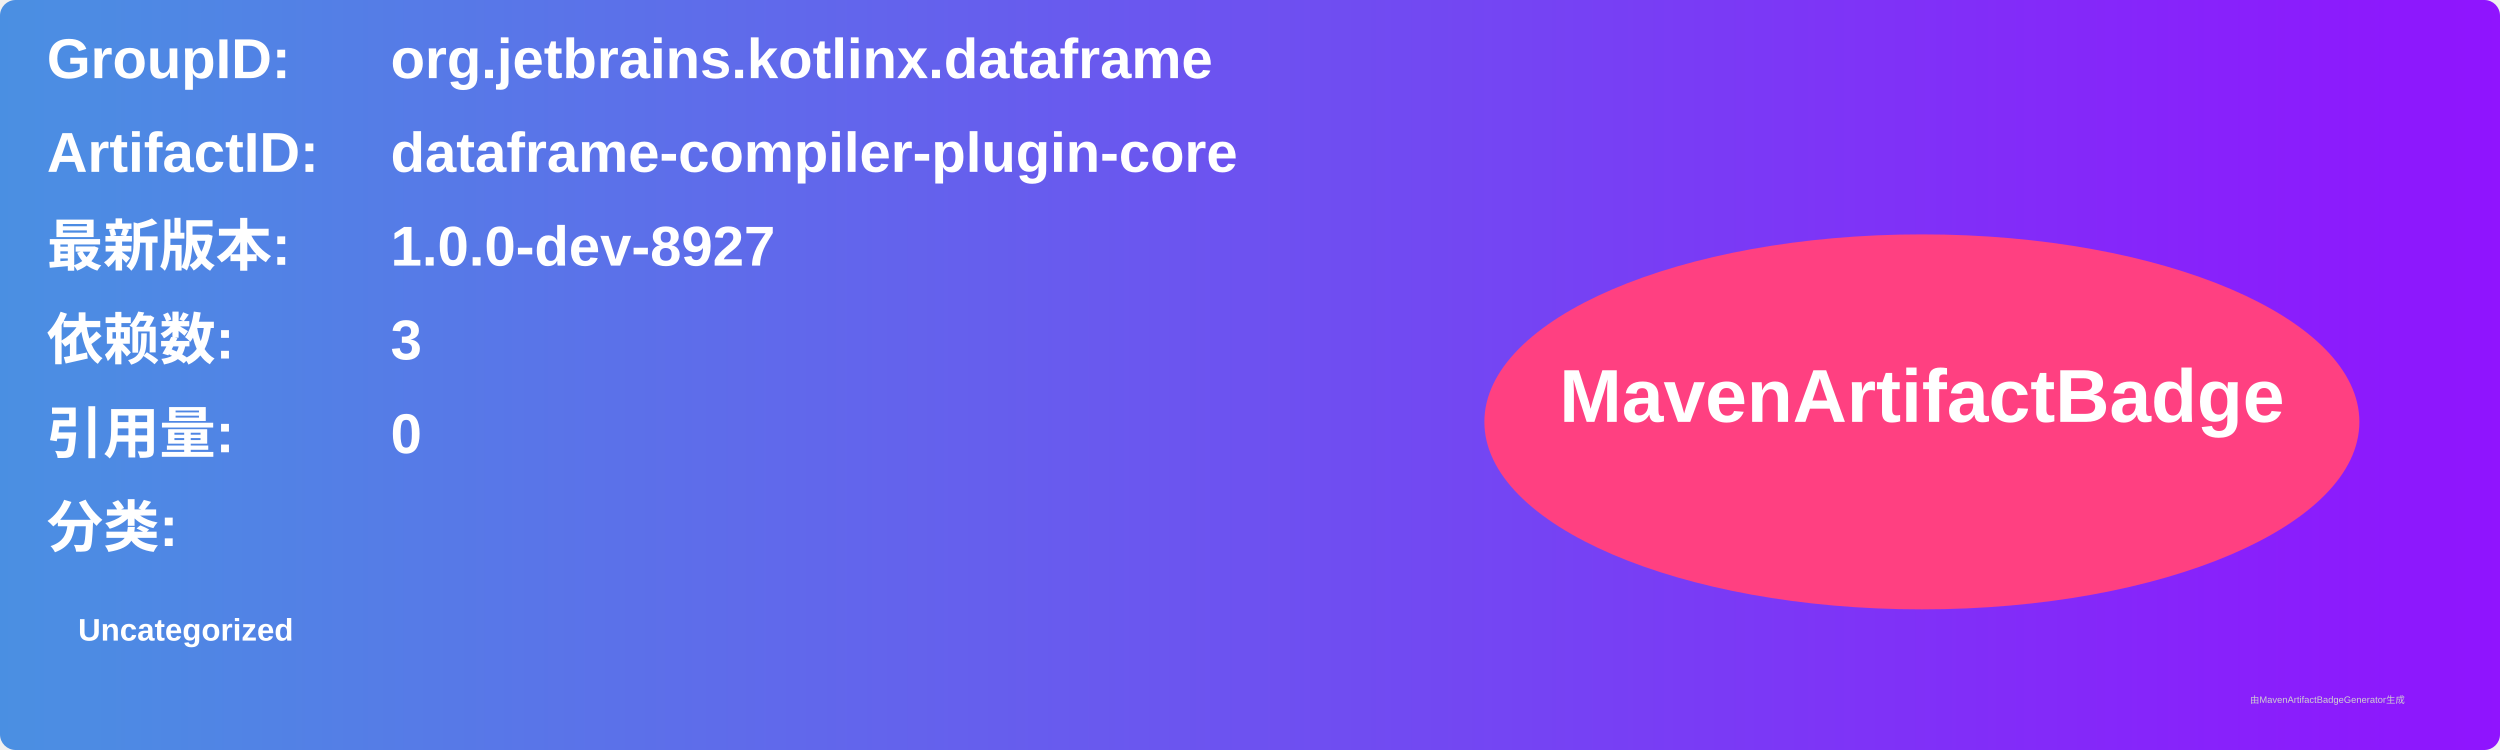
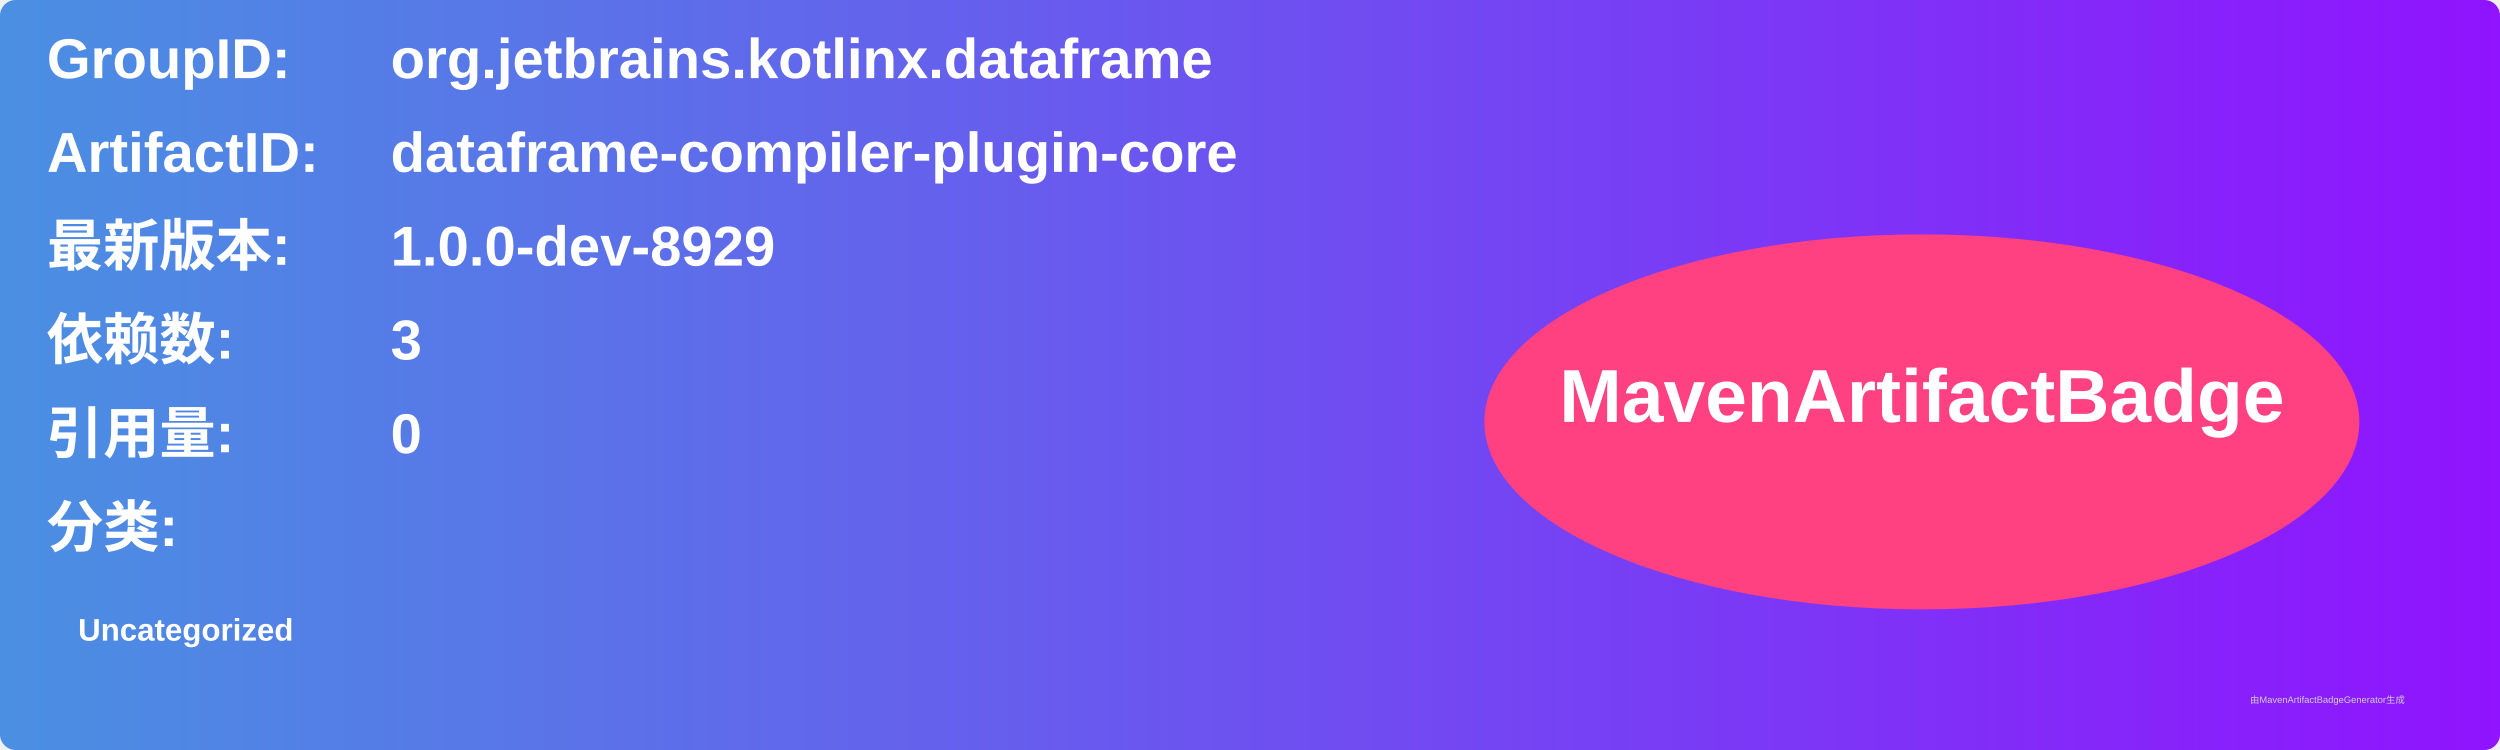
<svg xmlns="http://www.w3.org/2000/svg" width="800" height="240" viewBox="0 0 800 240">
  <linearGradient id="grad" x1="0%" y1="0%" x2="100%" y2="0%">
    <stop offset="0%" stop-color="#4a90e2" />
    <stop offset="100%" stop-color="#9013fe" />
  </linearGradient>
  <rect width="100%" height="100%" rx="5" ry="5" fill="url(#grad)" />
  <g transform="translate(15, 15)">
    <text x="0" y="10" font-family="Arial" font-size="18" fill="white" font-weight="bold" width="260">GroupID:</text>
    <text x="110" y="10" font-family="Arial" font-size="18" fill="white" font-weight="bold" width="460">org.jetbrains.kotlinx.dataframe</text>
    <text x="0" y="40" font-family="Arial" font-size="18" fill="white" font-weight="bold" width="260">ArtifactID:</text>
    <text x="110" y="40" font-family="Arial" font-size="18" fill="white" font-weight="bold" width="460">dataframe-compiler-plugin-core</text>
    <text x="0" y="70" font-family="Arial" font-size="18" fill="white" font-weight="bold">最新版本:</text>
    <text x="110" y="70" font-family="Arial" font-size="18" fill="white" font-weight="bold">
-       <tspan font-weight="bold">1.0.0-dev-8927</tspan>
+       <tspan font-weight="bold">1.0.0-dev-8929</tspan>
    </text>
    <text x="0" y="100" font-family="Arial" font-size="18" fill="white" font-weight="bold">依赖数: </text>
    <text x="110" y="100" font-family="Arial" font-size="18" fill="white">
      <tspan font-weight="bold">3</tspan>
    </text>
    <text x="0" y="130" font-family="Arial" font-size="18" fill="white" font-weight="bold">引用量: </text>
    <text x="110" y="130" font-family="Arial" font-size="18" fill="white">
      <tspan font-weight="bold">0</tspan>
    </text>
    <text x="0" y="160" font-family="Arial" font-size="18" fill="white" font-weight="bold">分类:</text>
    <text x="10" y="190" font-family="Arial" font-size="10" fill="white">
      <tspan font-weight="bold">Uncategorized</tspan>
    </text>
    <ellipse cx="600" cy="120" rx="140" ry="60" fill="#ff4081" />
    <text x="600" y="120" text-anchor="middle" font-family="Arial" font-size="24" fill="white" font-weight="bold">MavenArtifactBadge</text>
  </g>
  <text x="720" y="225" font-family="Arial" font-size="3" fill="#d0d0d0">由MavenArtifactBadgeGenerator生成</text>
</svg>
